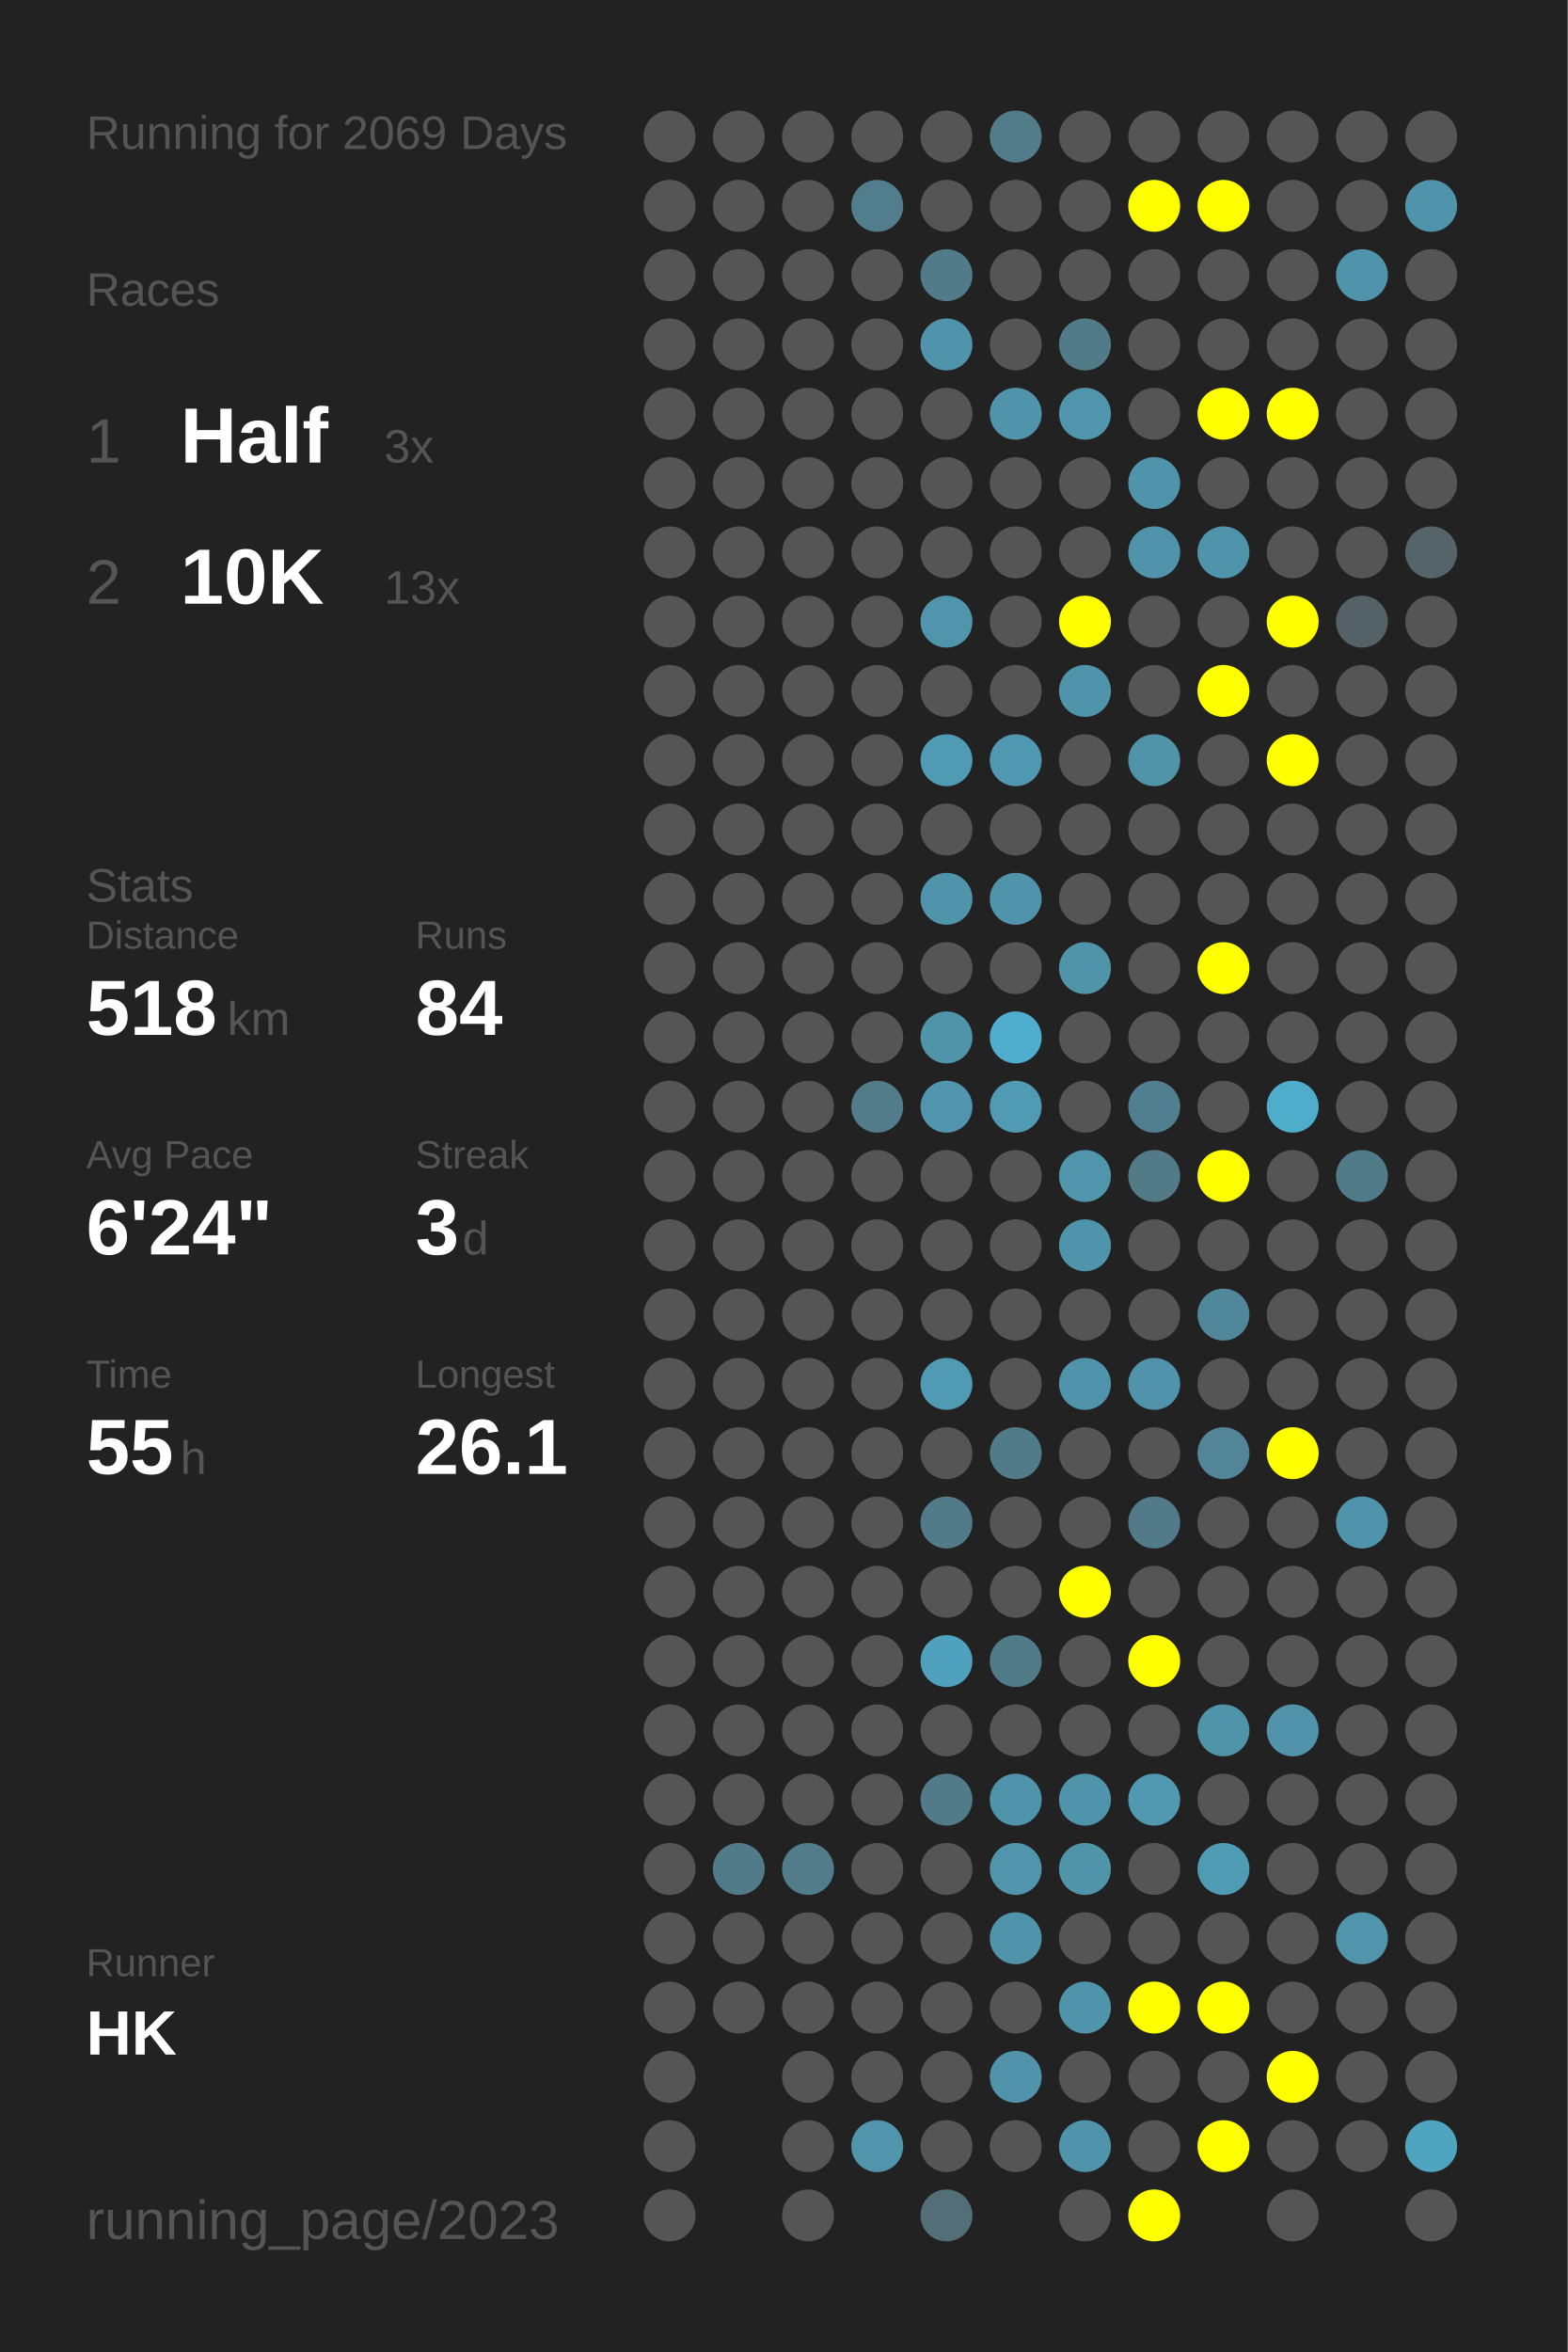
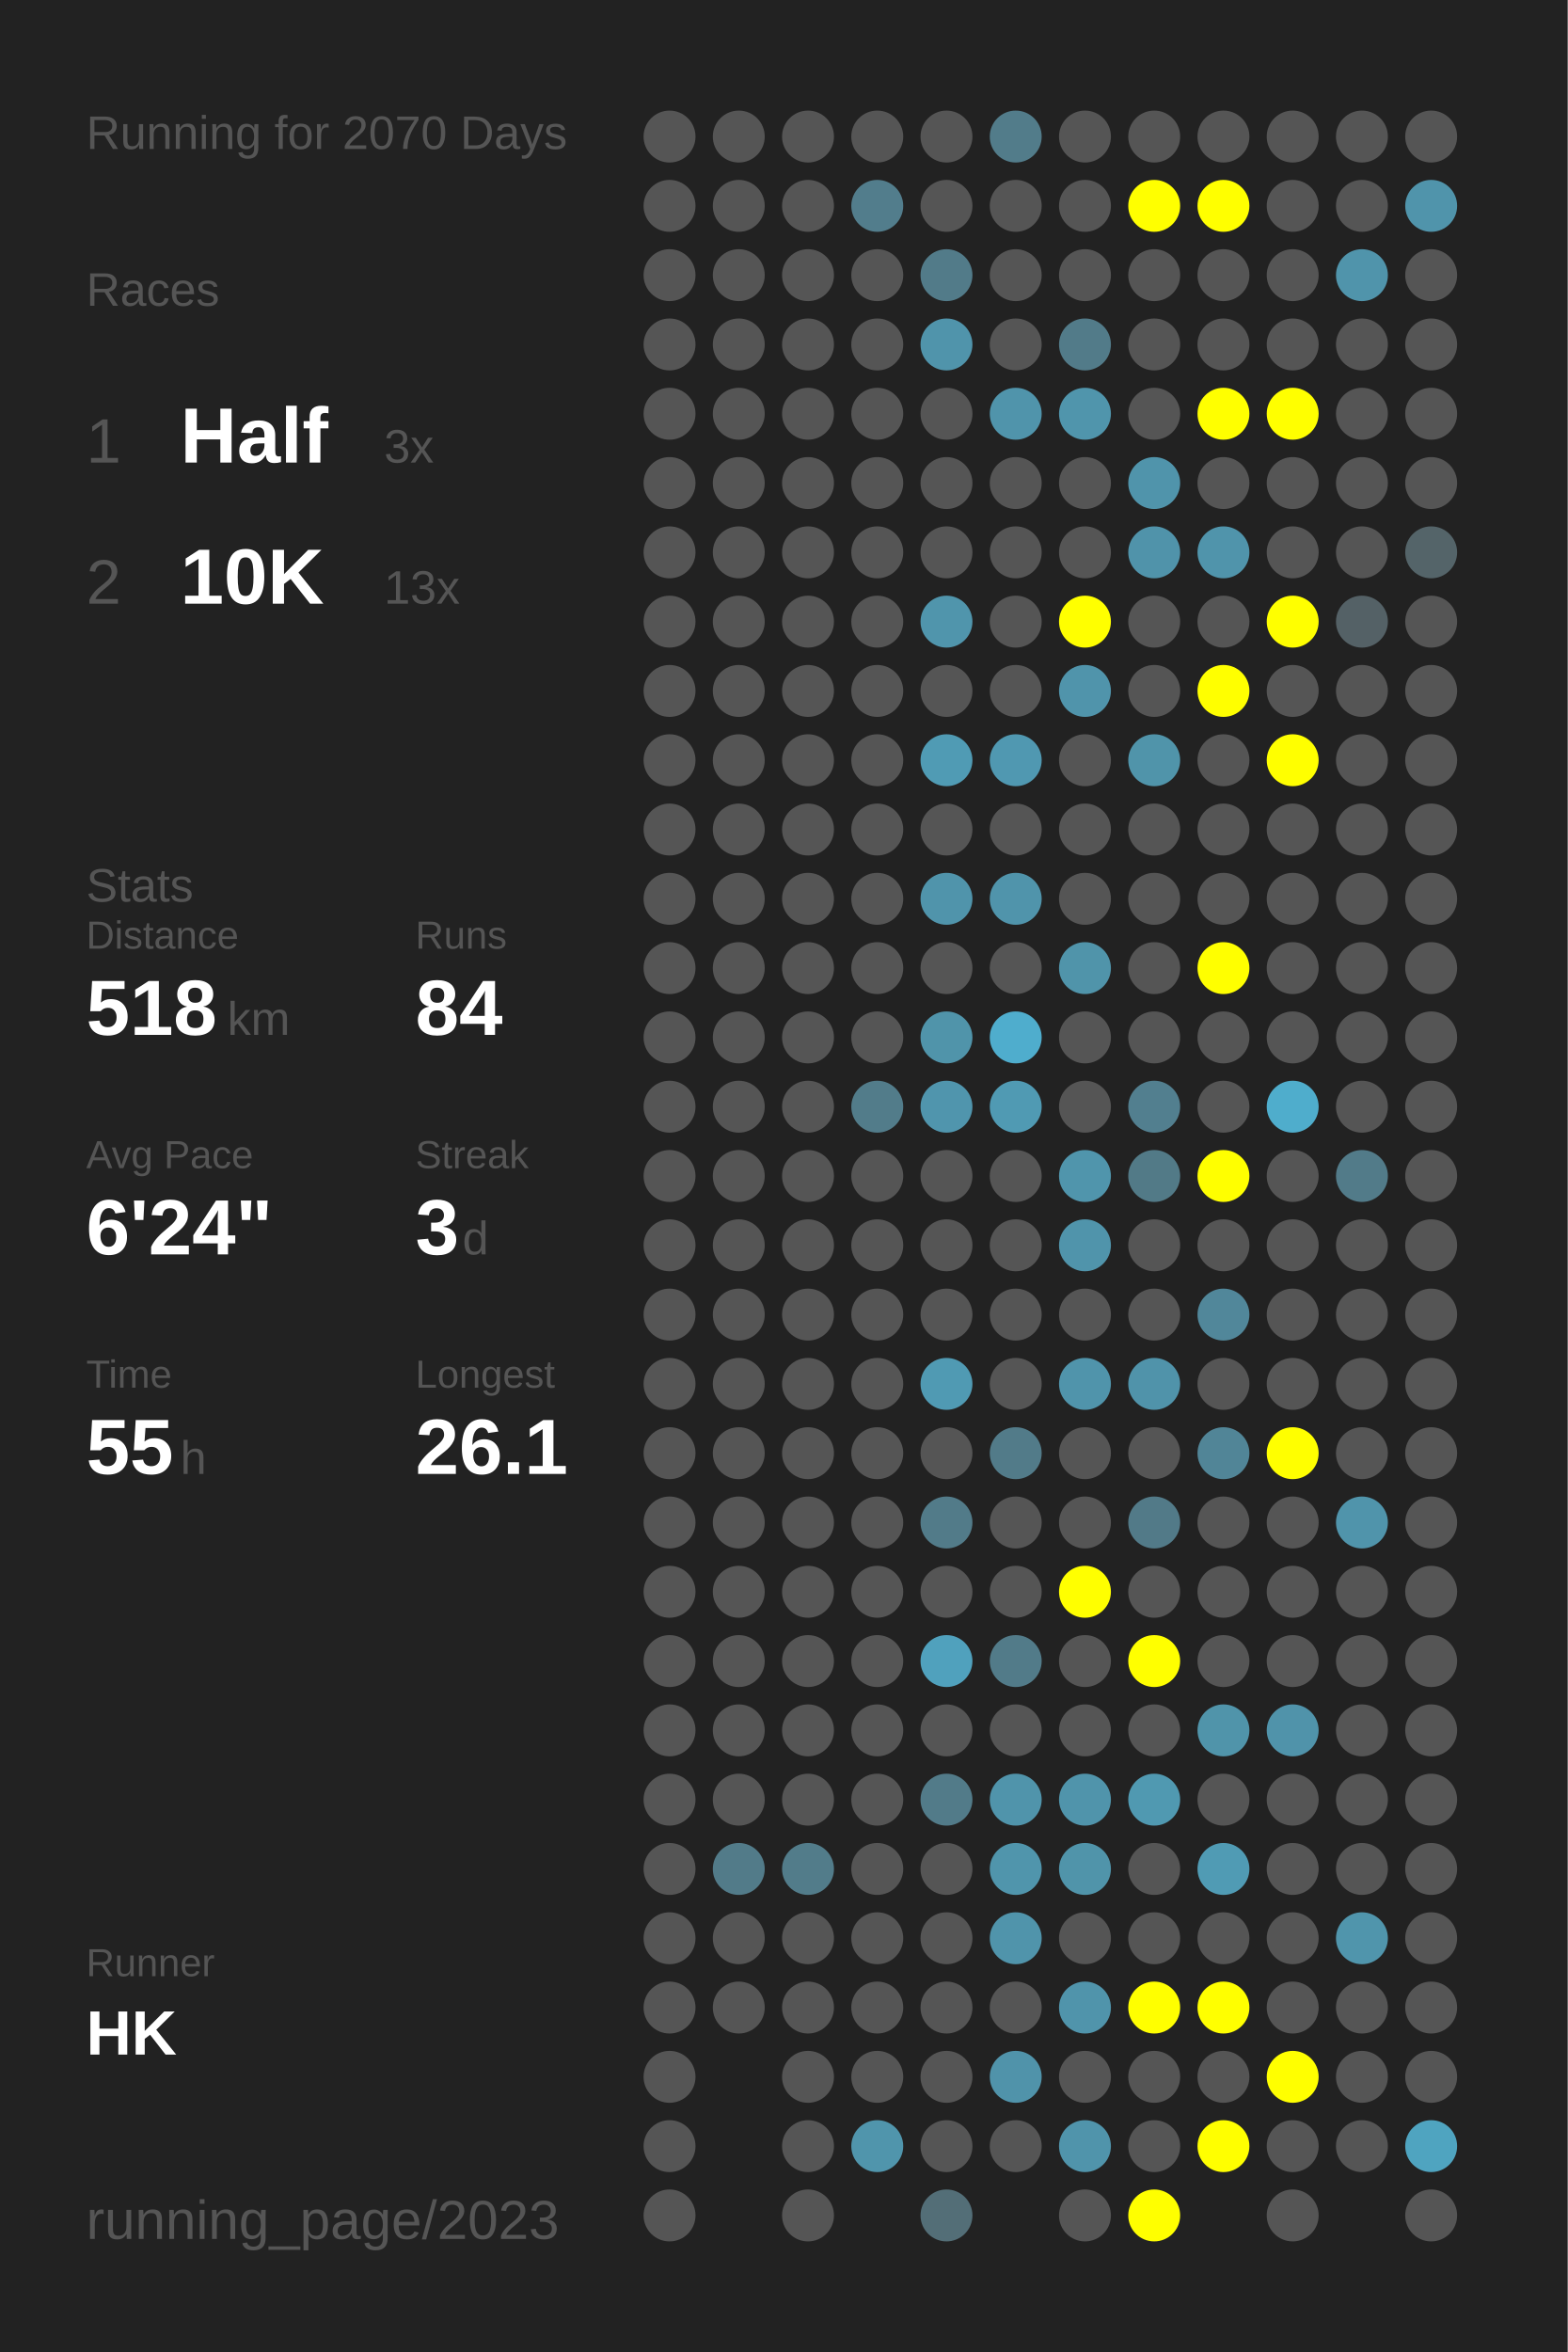
<svg xmlns="http://www.w3.org/2000/svg" baseProfile="full" height="300mm" version="1.1" viewBox="0,0,200,300" width="200mm">
  <defs />
  <rect fill="#222222" height="300" width="200" x="0" y="0" />
-   <text fill="#555555" style="font-size:6px; font-family:Arial;" x="11" y="19">Running for 2069 Days</text>
+   <text fill="#555555" style="font-size:6px; font-family:Arial;" x="11" y="19">Running for 2070 Days</text>
  <text fill="#555555" style="font-size:6px; font-family:Arial;" x="11" y="39">Races</text>
  <text fill="#555555" style="font-size:8px; font-family:Arial;" x="11" y="59">1</text>
  <text fill="#FFFFFF" style="font-size:10px; font-family:Arial; font-weight:bold;" x="23" y="59">Half</text>
  <text fill="#555555" style="font-size:6px; font-family:Arial;" x="49" y="59">3x</text>
  <text fill="#555555" style="font-size:8px; font-family:Arial;" x="11" y="77">2</text>
  <text fill="#FFFFFF" style="font-size:10px; font-family:Arial; font-weight:bold;" x="23" y="77">10K</text>
  <text fill="#555555" style="font-size:6px; font-family:Arial;" x="49" y="77">13x</text>
  <text fill="#555555" style="font-size:6px; font-family:Arial;" x="11" y="115">Stats</text>
  <text fill="#555555" style="font-size:5px; font-family:Arial;" x="11" y="121">Distance</text>
  <text fill="#FFFFFF" style="font-size:10px; font-family:Arial; font-weight:bold;" x="11" y="132">518</text>
  <text fill="#555555" style="font-size:6px; font-family:Arial;" x="29" y="132">km</text>
  <text fill="#555555" style="font-size:5px; font-family:Arial;" x="53" y="121">Runs</text>
  <text fill="#FFFFFF" style="font-size:10px; font-family:Arial; font-weight:bold;" x="53" y="132">84</text>
  <text fill="#555555" style="font-size:5px; font-family:Arial;" x="11" y="149">Avg Pace</text>
  <text fill="#FFFFFF" style="font-size:10px; font-family:Arial; font-weight:bold;" x="11" y="160">6'24"</text>
  <text fill="#555555" style="font-size:5px; font-family:Arial;" x="53" y="149">Streak</text>
  <text fill="#FFFFFF" style="font-size:10px; font-family:Arial; font-weight:bold;" x="53" y="160">3</text>
  <text fill="#555555" style="font-size:6px; font-family:Arial;" x="59" y="160">d</text>
  <text fill="#555555" style="font-size:5px; font-family:Arial;" x="11" y="177">Time</text>
  <text fill="#FFFFFF" style="font-size:10px; font-family:Arial; font-weight:bold;" x="11" y="188">55</text>
  <text fill="#555555" style="font-size:6px; font-family:Arial;" x="23" y="188">h</text>
  <text fill="#555555" style="font-size:5px; font-family:Arial;" x="53" y="177">Longest</text>
  <text fill="#FFFFFF" style="font-size:10px; font-family:Arial; font-weight:bold;" x="53" y="188">26.1</text>
  <text fill="#555555" style="font-size:5px; font-family:Arial;" x="11" y="252.065">Runner</text>
  <text fill="#FFFFFF" style="font-size:8px; font-family:Arial; font-weight:bold;" x="11" y="262.065">HK</text>
  <text fill="#555555" style="font-size:7px; font-family:Arial;" x="11" y="285.581">running_page/2023</text>
  <circle cx="85.417" cy="17.419" fill="#555555" r="3.312" />
  <circle cx="85.417" cy="26.258" fill="#555555" r="3.312" />
  <circle cx="85.417" cy="35.097" fill="#555555" r="3.312" />
  <circle cx="85.417" cy="43.935" fill="#555555" r="3.312" />
  <circle cx="85.417" cy="52.774" fill="#555555" r="3.312" />
  <circle cx="85.417" cy="61.613" fill="#555555" r="3.312" />
  <circle cx="85.417" cy="70.452" fill="#555555" r="3.312" />
  <circle cx="85.417" cy="79.29" fill="#555555" r="3.312" />
  <circle cx="85.417" cy="88.129" fill="#555555" r="3.312" />
  <circle cx="85.417" cy="96.968" fill="#555555" r="3.312" />
  <circle cx="85.417" cy="105.806" fill="#555555" r="3.312" />
  <circle cx="85.417" cy="114.645" fill="#555555" r="3.312" />
  <circle cx="85.417" cy="123.484" fill="#555555" r="3.312" />
  <circle cx="85.417" cy="132.323" fill="#555555" r="3.312" />
  <circle cx="85.417" cy="141.161" fill="#555555" r="3.312" />
  <circle cx="85.417" cy="150" fill="#555555" r="3.312" />
  <circle cx="85.417" cy="158.839" fill="#555555" r="3.312" />
  <circle cx="85.417" cy="167.677" fill="#555555" r="3.312" />
  <circle cx="85.417" cy="176.516" fill="#555555" r="3.312" />
  <circle cx="85.417" cy="185.355" fill="#555555" r="3.312" />
  <circle cx="85.417" cy="194.194" fill="#555555" r="3.312" />
  <circle cx="85.417" cy="203.032" fill="#555555" r="3.312" />
  <circle cx="85.417" cy="211.871" fill="#555555" r="3.312" />
  <circle cx="85.417" cy="220.71" fill="#555555" r="3.312" />
  <circle cx="85.417" cy="229.548" fill="#555555" r="3.312" />
  <circle cx="85.417" cy="238.387" fill="#555555" r="3.312" />
  <circle cx="85.417" cy="247.226" fill="#555555" r="3.312" />
  <circle cx="85.417" cy="256.065" fill="#555555" r="3.312" />
  <circle cx="85.417" cy="264.903" fill="#555555" r="3.312" />
  <circle cx="85.417" cy="273.742" fill="#555555" r="3.312" />
  <circle cx="85.417" cy="282.581" fill="#555555" r="3.312" />
  <circle cx="94.25" cy="17.419" fill="#555555" r="3.312" />
  <circle cx="94.25" cy="26.258" fill="#555555" r="3.312" />
  <circle cx="94.25" cy="35.097" fill="#555555" r="3.312" />
  <circle cx="94.25" cy="43.935" fill="#555555" r="3.312" />
  <circle cx="94.25" cy="52.774" fill="#555555" r="3.312" />
  <circle cx="94.25" cy="61.613" fill="#555555" r="3.312" />
  <circle cx="94.25" cy="70.452" fill="#555555" r="3.312" />
  <circle cx="94.25" cy="79.29" fill="#555555" r="3.312" />
  <circle cx="94.25" cy="88.129" fill="#555555" r="3.312" />
  <circle cx="94.25" cy="96.968" fill="#555555" r="3.312" />
  <circle cx="94.25" cy="105.806" fill="#555555" r="3.312" />
  <circle cx="94.25" cy="114.645" fill="#555555" r="3.312" />
  <circle cx="94.25" cy="123.484" fill="#555555" r="3.312" />
  <circle cx="94.25" cy="132.323" fill="#555555" r="3.312" />
  <circle cx="94.25" cy="141.161" fill="#555555" r="3.312" />
  <circle cx="94.25" cy="150" fill="#555555" r="3.312" />
  <circle cx="94.25" cy="158.839" fill="#555555" r="3.312" />
  <circle cx="94.25" cy="167.677" fill="#555555" r="3.312" />
  <circle cx="94.25" cy="176.516" fill="#555555" r="3.312" />
  <circle cx="94.25" cy="185.355" fill="#555555" r="3.312" />
  <circle cx="94.25" cy="194.194" fill="#555555" r="3.312" />
  <circle cx="94.25" cy="203.032" fill="#555555" r="3.312" />
  <circle cx="94.25" cy="211.871" fill="#555555" r="3.312" />
  <circle cx="94.25" cy="220.71" fill="#555555" r="3.312" />
  <circle cx="94.25" cy="229.548" fill="#555555" r="3.312" />
  <circle cx="94.25" cy="238.387" fill="#527b89" r="3.312" />
  <circle cx="94.25" cy="247.226" fill="#555555" r="3.312" />
  <circle cx="94.25" cy="256.065" fill="#555555" r="3.312" />
  <circle cx="103.083" cy="17.419" fill="#555555" r="3.312" />
  <circle cx="103.083" cy="26.258" fill="#555555" r="3.312" />
  <circle cx="103.083" cy="35.097" fill="#555555" r="3.312" />
  <circle cx="103.083" cy="43.935" fill="#555555" r="3.312" />
  <circle cx="103.083" cy="52.774" fill="#555555" r="3.312" />
  <circle cx="103.083" cy="61.613" fill="#555555" r="3.312" />
  <circle cx="103.083" cy="70.452" fill="#555555" r="3.312" />
  <circle cx="103.083" cy="79.29" fill="#555555" r="3.312" />
  <circle cx="103.083" cy="88.129" fill="#555555" r="3.312" />
  <circle cx="103.083" cy="96.968" fill="#555555" r="3.312" />
  <circle cx="103.083" cy="105.806" fill="#555555" r="3.312" />
  <circle cx="103.083" cy="114.645" fill="#555555" r="3.312" />
  <circle cx="103.083" cy="123.484" fill="#555555" r="3.312" />
  <circle cx="103.083" cy="132.323" fill="#555555" r="3.312" />
  <circle cx="103.083" cy="141.161" fill="#555555" r="3.312" />
  <circle cx="103.083" cy="150" fill="#555555" r="3.312" />
  <circle cx="103.083" cy="158.839" fill="#555555" r="3.312" />
  <circle cx="103.083" cy="167.677" fill="#555555" r="3.312" />
  <circle cx="103.083" cy="176.516" fill="#555555" r="3.312" />
  <circle cx="103.083" cy="185.355" fill="#555555" r="3.312" />
  <circle cx="103.083" cy="194.194" fill="#555555" r="3.312" />
  <circle cx="103.083" cy="203.032" fill="#555555" r="3.312" />
  <circle cx="103.083" cy="211.871" fill="#555555" r="3.312" />
  <circle cx="103.083" cy="220.71" fill="#555555" r="3.312" />
  <circle cx="103.083" cy="229.548" fill="#555555" r="3.312" />
  <circle cx="103.083" cy="238.387" fill="#527c8a" r="3.312" />
  <circle cx="103.083" cy="247.226" fill="#555555" r="3.312" />
  <circle cx="103.083" cy="256.065" fill="#555555" r="3.312" />
  <circle cx="103.083" cy="264.903" fill="#555555" r="3.312" />
  <circle cx="103.083" cy="273.742" fill="#555555" r="3.312" />
  <circle cx="103.083" cy="282.581" fill="#555555" r="3.312" />
  <circle cx="111.917" cy="17.419" fill="#555555" r="3.312" />
  <circle cx="111.917" cy="26.258" fill="#527d8c" r="3.312" />
  <circle cx="111.917" cy="35.097" fill="#555555" r="3.312" />
  <circle cx="111.917" cy="43.935" fill="#555555" r="3.312" />
  <circle cx="111.917" cy="52.774" fill="#555555" r="3.312" />
  <circle cx="111.917" cy="61.613" fill="#555555" r="3.312" />
  <circle cx="111.917" cy="70.452" fill="#555555" r="3.312" />
  <circle cx="111.917" cy="79.29" fill="#555555" r="3.312" />
  <circle cx="111.917" cy="88.129" fill="#555555" r="3.312" />
  <circle cx="111.917" cy="96.968" fill="#555555" r="3.312" />
  <circle cx="111.917" cy="105.806" fill="#555555" r="3.312" />
  <circle cx="111.917" cy="114.645" fill="#555555" r="3.312" />
  <circle cx="111.917" cy="123.484" fill="#555555" r="3.312" />
  <circle cx="111.917" cy="132.323" fill="#555555" r="3.312" />
  <circle cx="111.917" cy="141.161" fill="#527c8a" r="3.312" />
  <circle cx="111.917" cy="150" fill="#555555" r="3.312" />
  <circle cx="111.917" cy="158.839" fill="#555555" r="3.312" />
  <circle cx="111.917" cy="167.677" fill="#555555" r="3.312" />
  <circle cx="111.917" cy="176.516" fill="#555555" r="3.312" />
  <circle cx="111.917" cy="185.355" fill="#555555" r="3.312" />
  <circle cx="111.917" cy="194.194" fill="#555555" r="3.312" />
  <circle cx="111.917" cy="203.032" fill="#555555" r="3.312" />
  <circle cx="111.917" cy="211.871" fill="#555555" r="3.312" />
  <circle cx="111.917" cy="220.71" fill="#555555" r="3.312" />
  <circle cx="111.917" cy="229.548" fill="#555555" r="3.312" />
  <circle cx="111.917" cy="238.387" fill="#555555" r="3.312" />
  <circle cx="111.917" cy="247.226" fill="#555555" r="3.312" />
  <circle cx="111.917" cy="256.065" fill="#555555" r="3.312" />
  <circle cx="111.917" cy="264.903" fill="#555555" r="3.312" />
  <circle cx="111.917" cy="273.742" fill="#5095ac" r="3.312" />
  <circle cx="120.75" cy="17.419" fill="#555555" r="3.312" />
  <circle cx="120.75" cy="26.258" fill="#555555" r="3.312" />
  <circle cx="120.75" cy="35.097" fill="#527b89" r="3.312" />
  <circle cx="120.75" cy="43.935" fill="#5094ab" r="3.312" />
  <circle cx="120.75" cy="52.774" fill="#555555" r="3.312" />
  <circle cx="120.75" cy="61.613" fill="#555555" r="3.312" />
  <circle cx="120.75" cy="70.452" fill="#555555" r="3.312" />
  <circle cx="120.75" cy="79.29" fill="#5095ac" r="3.312" />
  <circle cx="120.75" cy="88.129" fill="#555555" r="3.312" />
  <circle cx="120.75" cy="96.968" fill="#509bb4" r="3.312" />
  <circle cx="120.75" cy="105.806" fill="#555555" r="3.312" />
  <circle cx="120.75" cy="114.645" fill="#5094ab" r="3.312" />
  <circle cx="120.75" cy="123.484" fill="#555555" r="3.312" />
  <circle cx="120.75" cy="132.323" fill="#5094aa" r="3.312" />
  <circle cx="120.75" cy="141.161" fill="#5095ad" r="3.312" />
  <circle cx="120.75" cy="150" fill="#555555" r="3.312" />
  <circle cx="120.75" cy="158.839" fill="#555555" r="3.312" />
  <circle cx="120.75" cy="167.677" fill="#555555" r="3.312" />
  <circle cx="120.75" cy="176.516" fill="#509ab3" r="3.312" />
  <circle cx="120.75" cy="185.355" fill="#555555" r="3.312" />
  <circle cx="120.75" cy="194.194" fill="#527b89" r="3.312" />
  <circle cx="120.75" cy="203.032" fill="#555555" r="3.312" />
  <circle cx="120.75" cy="211.871" fill="#50a1bd" r="3.312" />
  <circle cx="120.75" cy="220.71" fill="#555555" r="3.312" />
  <circle cx="120.75" cy="229.548" fill="#527b89" r="3.312" />
  <circle cx="120.75" cy="238.387" fill="#555555" r="3.312" />
  <circle cx="120.75" cy="247.226" fill="#555555" r="3.312" />
  <circle cx="120.75" cy="256.065" fill="#555555" r="3.312" />
  <circle cx="120.75" cy="264.903" fill="#555555" r="3.312" />
  <circle cx="120.75" cy="273.742" fill="#555555" r="3.312" />
  <circle cx="120.75" cy="282.581" fill="#536e77" r="3.312" />
  <circle cx="129.583" cy="17.419" fill="#527c8a" r="3.312" />
  <circle cx="129.583" cy="26.258" fill="#555555" r="3.312" />
  <circle cx="129.583" cy="35.097" fill="#555555" r="3.312" />
  <circle cx="129.583" cy="43.935" fill="#555555" r="3.312" />
  <circle cx="129.583" cy="52.774" fill="#5094ab" r="3.312" />
  <circle cx="129.583" cy="61.613" fill="#555555" r="3.312" />
  <circle cx="129.583" cy="70.452" fill="#555555" r="3.312" />
  <circle cx="129.583" cy="79.29" fill="#555555" r="3.312" />
  <circle cx="129.583" cy="88.129" fill="#555555" r="3.312" />
  <circle cx="129.583" cy="96.968" fill="#5098b1" r="3.312" />
  <circle cx="129.583" cy="105.806" fill="#555555" r="3.312" />
  <circle cx="129.583" cy="114.645" fill="#5094ab" r="3.312" />
  <circle cx="129.583" cy="123.484" fill="#555555" r="3.312" />
  <circle cx="129.583" cy="132.323" fill="#4fadcd" r="3.312" />
  <circle cx="129.583" cy="141.161" fill="#509ab3" r="3.312" />
  <circle cx="129.583" cy="150" fill="#555555" r="3.312" />
  <circle cx="129.583" cy="158.839" fill="#555555" r="3.312" />
  <circle cx="129.583" cy="167.677" fill="#555555" r="3.312" />
  <circle cx="129.583" cy="176.516" fill="#555555" r="3.312" />
  <circle cx="129.583" cy="185.355" fill="#527b89" r="3.312" />
  <circle cx="129.583" cy="194.194" fill="#555555" r="3.312" />
  <circle cx="129.583" cy="203.032" fill="#555555" r="3.312" />
  <circle cx="129.583" cy="211.871" fill="#527b89" r="3.312" />
  <circle cx="129.583" cy="220.71" fill="#555555" r="3.312" />
  <circle cx="129.583" cy="229.548" fill="#5094ab" r="3.312" />
  <circle cx="129.583" cy="238.387" fill="#5095ac" r="3.312" />
  <circle cx="129.583" cy="247.226" fill="#5094ab" r="3.312" />
  <circle cx="129.583" cy="256.065" fill="#555555" r="3.312" />
  <circle cx="129.583" cy="264.903" fill="#5093aa" r="3.312" />
  <circle cx="129.583" cy="273.742" fill="#555555" r="3.312" />
  <circle cx="138.417" cy="17.419" fill="#555555" r="3.312" />
  <circle cx="138.417" cy="26.258" fill="#555555" r="3.312" />
  <circle cx="138.417" cy="35.097" fill="#555555" r="3.312" />
  <circle cx="138.417" cy="43.935" fill="#527b89" r="3.312" />
  <circle cx="138.417" cy="52.774" fill="#5095ac" r="3.312" />
  <circle cx="138.417" cy="61.613" fill="#555555" r="3.312" />
  <circle cx="138.417" cy="70.452" fill="#555555" r="3.312" />
  <circle cx="138.417" cy="79.29" fill="#FFFF00" r="3.312" />
  <circle cx="138.417" cy="88.129" fill="#5094ab" r="3.312" />
  <circle cx="138.417" cy="96.968" fill="#555555" r="3.312" />
  <circle cx="138.417" cy="105.806" fill="#555555" r="3.312" />
  <circle cx="138.417" cy="114.645" fill="#555555" r="3.312" />
  <circle cx="138.417" cy="123.484" fill="#5094aa" r="3.312" />
  <circle cx="138.417" cy="132.323" fill="#555555" r="3.312" />
  <circle cx="138.417" cy="141.161" fill="#555555" r="3.312" />
  <circle cx="138.417" cy="150" fill="#5095ac" r="3.312" />
  <circle cx="138.417" cy="158.839" fill="#5094ab" r="3.312" />
  <circle cx="138.417" cy="167.677" fill="#555555" r="3.312" />
  <circle cx="138.417" cy="176.516" fill="#5094ab" r="3.312" />
  <circle cx="138.417" cy="185.355" fill="#555555" r="3.312" />
  <circle cx="138.417" cy="194.194" fill="#555555" r="3.312" />
  <circle cx="138.417" cy="203.032" fill="#FFFF00" r="3.312" />
  <circle cx="138.417" cy="211.871" fill="#555555" r="3.312" />
  <circle cx="138.417" cy="220.71" fill="#555555" r="3.312" />
  <circle cx="138.417" cy="229.548" fill="#5094ab" r="3.312" />
  <circle cx="138.417" cy="238.387" fill="#5094aa" r="3.312" />
  <circle cx="138.417" cy="247.226" fill="#555555" r="3.312" />
  <circle cx="138.417" cy="256.065" fill="#5094ab" r="3.312" />
  <circle cx="138.417" cy="264.903" fill="#555555" r="3.312" />
  <circle cx="138.417" cy="273.742" fill="#5094ab" r="3.312" />
  <circle cx="138.417" cy="282.581" fill="#555555" r="3.312" />
  <circle cx="147.25" cy="17.419" fill="#555555" r="3.312" />
  <circle cx="147.25" cy="26.258" fill="#FFFF00" r="3.312" />
  <circle cx="147.25" cy="35.097" fill="#555555" r="3.312" />
  <circle cx="147.25" cy="43.935" fill="#555555" r="3.312" />
  <circle cx="147.25" cy="52.774" fill="#555555" r="3.312" />
  <circle cx="147.25" cy="61.613" fill="#5094ab" r="3.312" />
  <circle cx="147.25" cy="70.452" fill="#5093aa" r="3.312" />
  <circle cx="147.25" cy="79.29" fill="#555555" r="3.312" />
  <circle cx="147.25" cy="88.129" fill="#555555" r="3.312" />
  <circle cx="147.25" cy="96.968" fill="#5094aa" r="3.312" />
  <circle cx="147.25" cy="105.806" fill="#555555" r="3.312" />
  <circle cx="147.25" cy="114.645" fill="#555555" r="3.312" />
  <circle cx="147.25" cy="123.484" fill="#555555" r="3.312" />
  <circle cx="147.25" cy="132.323" fill="#555555" r="3.312" />
  <circle cx="147.25" cy="141.161" fill="#527f8f" r="3.312" />
  <circle cx="147.25" cy="150" fill="#527a87" r="3.312" />
  <circle cx="147.25" cy="158.839" fill="#555555" r="3.312" />
  <circle cx="147.25" cy="167.677" fill="#555555" r="3.312" />
  <circle cx="147.25" cy="176.516" fill="#5093aa" r="3.312" />
  <circle cx="147.25" cy="185.355" fill="#555555" r="3.312" />
  <circle cx="147.25" cy="194.194" fill="#527a88" r="3.312" />
  <circle cx="147.25" cy="203.032" fill="#555555" r="3.312" />
  <circle cx="147.25" cy="211.871" fill="#FFFF00" r="3.312" />
  <circle cx="147.25" cy="220.71" fill="#555555" r="3.312" />
  <circle cx="147.25" cy="229.548" fill="#5099b1" r="3.312" />
  <circle cx="147.25" cy="238.387" fill="#555555" r="3.312" />
  <circle cx="147.25" cy="247.226" fill="#555555" r="3.312" />
  <circle cx="147.25" cy="256.065" fill="#FFFF00" r="3.312" />
  <circle cx="147.25" cy="264.903" fill="#555555" r="3.312" />
  <circle cx="147.25" cy="273.742" fill="#555555" r="3.312" />
  <circle cx="147.25" cy="282.581" fill="#FFFF00" r="3.312" />
  <circle cx="156.083" cy="17.419" fill="#555555" r="3.312" />
  <circle cx="156.083" cy="26.258" fill="#FFFF00" r="3.312" />
  <circle cx="156.083" cy="35.097" fill="#555555" r="3.312" />
  <circle cx="156.083" cy="43.935" fill="#555555" r="3.312" />
  <circle cx="156.083" cy="52.774" fill="#FFFF00" r="3.312" />
  <circle cx="156.083" cy="61.613" fill="#555555" r="3.312" />
  <circle cx="156.083" cy="70.452" fill="#5094ab" r="3.312" />
  <circle cx="156.083" cy="79.29" fill="#555555" r="3.312" />
  <circle cx="156.083" cy="88.129" fill="#FFFF00" r="3.312" />
  <circle cx="156.083" cy="96.968" fill="#555555" r="3.312" />
  <circle cx="156.083" cy="105.806" fill="#555555" r="3.312" />
  <circle cx="156.083" cy="114.645" fill="#555555" r="3.312" />
  <circle cx="156.083" cy="123.484" fill="#FFFF00" r="3.312" />
  <circle cx="156.083" cy="132.323" fill="#555555" r="3.312" />
  <circle cx="156.083" cy="141.161" fill="#555555" r="3.312" />
  <circle cx="156.083" cy="150" fill="#FFFF00" r="3.312" />
  <circle cx="156.083" cy="158.839" fill="#555555" r="3.312" />
  <circle cx="156.083" cy="167.677" fill="#51879a" r="3.312" />
  <circle cx="156.083" cy="176.516" fill="#555555" r="3.312" />
  <circle cx="156.083" cy="185.355" fill="#518597" r="3.312" />
  <circle cx="156.083" cy="194.194" fill="#555555" r="3.312" />
  <circle cx="156.083" cy="203.032" fill="#555555" r="3.312" />
  <circle cx="156.083" cy="211.871" fill="#555555" r="3.312" />
  <circle cx="156.083" cy="220.71" fill="#5094aa" r="3.312" />
  <circle cx="156.083" cy="229.548" fill="#555555" r="3.312" />
  <circle cx="156.083" cy="238.387" fill="#509bb4" r="3.312" />
  <circle cx="156.083" cy="247.226" fill="#555555" r="3.312" />
  <circle cx="156.083" cy="256.065" fill="#FFFF00" r="3.312" />
  <circle cx="156.083" cy="264.903" fill="#555555" r="3.312" />
  <circle cx="156.083" cy="273.742" fill="#FFFF00" r="3.312" />
  <circle cx="164.917" cy="17.419" fill="#555555" r="3.312" />
  <circle cx="164.917" cy="26.258" fill="#555555" r="3.312" />
  <circle cx="164.917" cy="35.097" fill="#555555" r="3.312" />
  <circle cx="164.917" cy="43.935" fill="#555555" r="3.312" />
  <circle cx="164.917" cy="52.774" fill="#FFFF00" r="3.312" />
  <circle cx="164.917" cy="61.613" fill="#555555" r="3.312" />
  <circle cx="164.917" cy="70.452" fill="#555555" r="3.312" />
  <circle cx="164.917" cy="79.29" fill="#FFFF00" r="3.312" />
  <circle cx="164.917" cy="88.129" fill="#555555" r="3.312" />
  <circle cx="164.917" cy="96.968" fill="#FFFF00" r="3.312" />
  <circle cx="164.917" cy="105.806" fill="#555555" r="3.312" />
  <circle cx="164.917" cy="114.645" fill="#555555" r="3.312" />
  <circle cx="164.917" cy="123.484" fill="#555555" r="3.312" />
  <circle cx="164.917" cy="132.323" fill="#555555" r="3.312" />
  <circle cx="164.917" cy="141.161" fill="#4fadcc" r="3.312" />
  <circle cx="164.917" cy="150" fill="#555555" r="3.312" />
  <circle cx="164.917" cy="158.839" fill="#555555" r="3.312" />
  <circle cx="164.917" cy="167.677" fill="#555555" r="3.312" />
  <circle cx="164.917" cy="176.516" fill="#555555" r="3.312" />
  <circle cx="164.917" cy="185.355" fill="#FFFF00" r="3.312" />
  <circle cx="164.917" cy="194.194" fill="#555555" r="3.312" />
  <circle cx="164.917" cy="203.032" fill="#555555" r="3.312" />
  <circle cx="164.917" cy="211.871" fill="#555555" r="3.312" />
  <circle cx="164.917" cy="220.71" fill="#5093aa" r="3.312" />
  <circle cx="164.917" cy="229.548" fill="#555555" r="3.312" />
  <circle cx="164.917" cy="238.387" fill="#555555" r="3.312" />
  <circle cx="164.917" cy="247.226" fill="#555555" r="3.312" />
  <circle cx="164.917" cy="256.065" fill="#555555" r="3.312" />
  <circle cx="164.917" cy="264.903" fill="#FFFF00" r="3.312" />
  <circle cx="164.917" cy="273.742" fill="#555555" r="3.312" />
  <circle cx="164.917" cy="282.581" fill="#555555" r="3.312" />
  <circle cx="173.75" cy="17.419" fill="#555555" r="3.312" />
  <circle cx="173.75" cy="26.258" fill="#555555" r="3.312" />
  <circle cx="173.75" cy="35.097" fill="#5094ab" r="3.312" />
  <circle cx="173.75" cy="43.935" fill="#555555" r="3.312" />
  <circle cx="173.75" cy="52.774" fill="#555555" r="3.312" />
  <circle cx="173.75" cy="61.613" fill="#555555" r="3.312" />
  <circle cx="173.75" cy="70.452" fill="#555555" r="3.312" />
  <circle cx="173.75" cy="79.29" fill="#546166" r="3.312" />
  <circle cx="173.75" cy="88.129" fill="#555555" r="3.312" />
  <circle cx="173.75" cy="96.968" fill="#555555" r="3.312" />
  <circle cx="173.75" cy="105.806" fill="#555555" r="3.312" />
  <circle cx="173.75" cy="114.645" fill="#555555" r="3.312" />
  <circle cx="173.75" cy="123.484" fill="#555555" r="3.312" />
  <circle cx="173.75" cy="132.323" fill="#555555" r="3.312" />
  <circle cx="173.75" cy="141.161" fill="#555555" r="3.312" />
  <circle cx="173.75" cy="150" fill="#527b89" r="3.312" />
  <circle cx="173.75" cy="158.839" fill="#555555" r="3.312" />
  <circle cx="173.75" cy="167.677" fill="#555555" r="3.312" />
  <circle cx="173.75" cy="176.516" fill="#555555" r="3.312" />
  <circle cx="173.75" cy="185.355" fill="#555555" r="3.312" />
  <circle cx="173.75" cy="194.194" fill="#5094ab" r="3.312" />
  <circle cx="173.75" cy="203.032" fill="#555555" r="3.312" />
  <circle cx="173.75" cy="211.871" fill="#555555" r="3.312" />
  <circle cx="173.75" cy="220.71" fill="#555555" r="3.312" />
  <circle cx="173.75" cy="229.548" fill="#555555" r="3.312" />
  <circle cx="173.75" cy="238.387" fill="#555555" r="3.312" />
  <circle cx="173.75" cy="247.226" fill="#5095ac" r="3.312" />
  <circle cx="173.75" cy="256.065" fill="#555555" r="3.312" />
  <circle cx="173.75" cy="264.903" fill="#555555" r="3.312" />
  <circle cx="173.75" cy="273.742" fill="#555555" r="3.312" />
  <circle cx="182.583" cy="17.419" fill="#555555" r="3.312" />
  <circle cx="182.583" cy="26.258" fill="#5094ab" r="3.312" />
  <circle cx="182.583" cy="35.097" fill="#555555" r="3.312" />
  <circle cx="182.583" cy="43.935" fill="#555555" r="3.312" />
  <circle cx="182.583" cy="52.774" fill="#555555" r="3.312" />
  <circle cx="182.583" cy="61.613" fill="#555555" r="3.312" />
  <circle cx="182.583" cy="70.452" fill="#546469" r="3.312" />
  <circle cx="182.583" cy="79.29" fill="#555555" r="3.312" />
  <circle cx="182.583" cy="88.129" fill="#555555" r="3.312" />
  <circle cx="182.583" cy="96.968" fill="#555555" r="3.312" />
  <circle cx="182.583" cy="105.806" fill="#555555" r="3.312" />
  <circle cx="182.583" cy="114.645" fill="#555555" r="3.312" />
  <circle cx="182.583" cy="123.484" fill="#555555" r="3.312" />
  <circle cx="182.583" cy="132.323" fill="#555555" r="3.312" />
  <circle cx="182.583" cy="141.161" fill="#555555" r="3.312" />
  <circle cx="182.583" cy="150" fill="#555555" r="3.312" />
  <circle cx="182.583" cy="158.839" fill="#555555" r="3.312" />
  <circle cx="182.583" cy="167.677" fill="#555555" r="3.312" />
  <circle cx="182.583" cy="176.516" fill="#555555" r="3.312" />
  <circle cx="182.583" cy="185.355" fill="#555555" r="3.312" />
  <circle cx="182.583" cy="194.194" fill="#555555" r="3.312" />
  <circle cx="182.583" cy="203.032" fill="#555555" r="3.312" />
  <circle cx="182.583" cy="211.871" fill="#555555" r="3.312" />
  <circle cx="182.583" cy="220.71" fill="#555555" r="3.312" />
  <circle cx="182.583" cy="229.548" fill="#555555" r="3.312" />
  <circle cx="182.583" cy="238.387" fill="#555555" r="3.312" />
  <circle cx="182.583" cy="247.226" fill="#555555" r="3.312" />
  <circle cx="182.583" cy="256.065" fill="#555555" r="3.312" />
  <circle cx="182.583" cy="264.903" fill="#555555" r="3.312" />
  <circle cx="182.583" cy="273.742" fill="#4fa4c0" r="3.312" />
  <circle cx="182.583" cy="282.581" fill="#555555" r="3.312" />
</svg>
